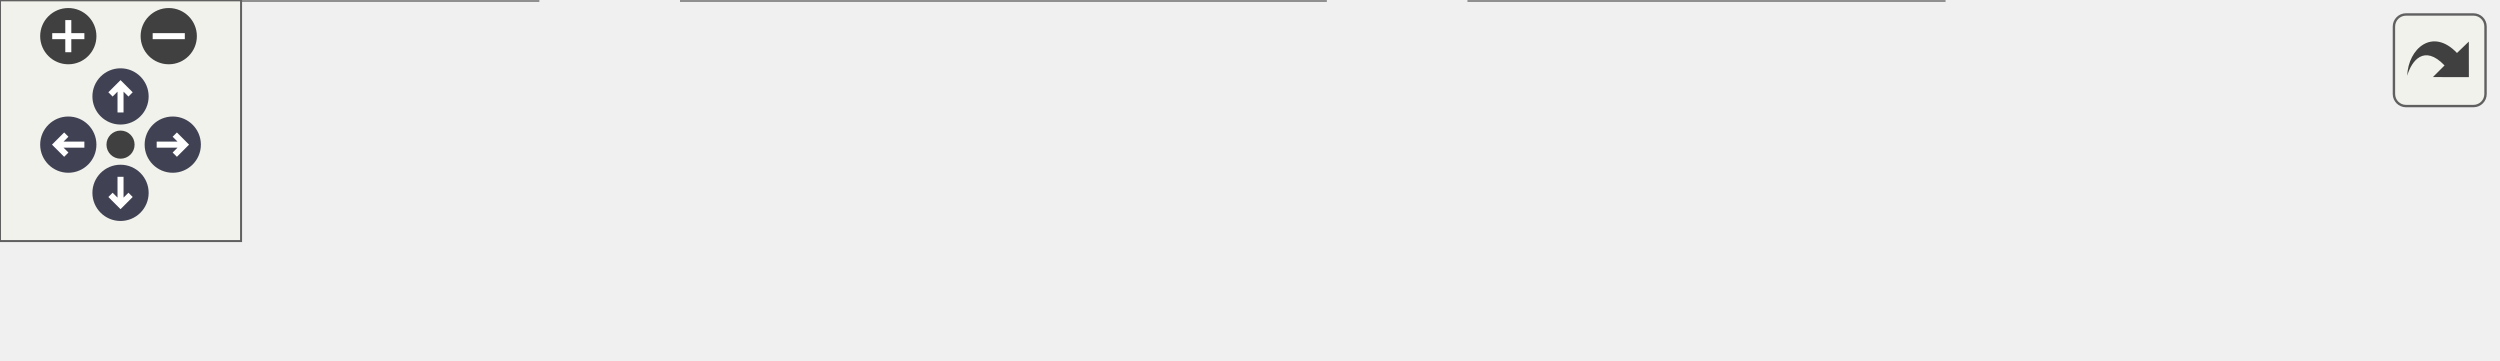
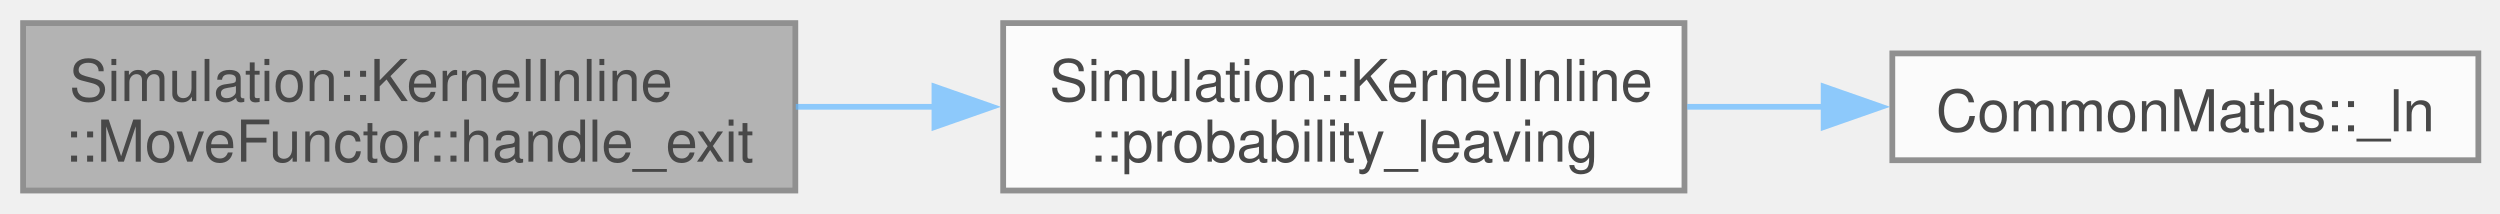
- <svg xmlns="http://www.w3.org/2000/svg" xmlns:xlink="http://www.w3.org/1999/xlink" id="main" version="1.1" xml:space="preserve">
-   <style type="text/css">
+ <svg xmlns="http://www.w3.org/2000/svg" xmlns:xlink="http://www.w3.org/1999/xlink" width="433pt" height="37pt" viewBox="0.00 0.00 433.00 37.00">
+   <svg id="main" version="1.1" xml:space="preserve">
+     <style type="text/css">
.node, .edge {opacity: 0.7;}
.node.selected, .edge.selected {opacity: 1;}
.edge:hover path { stroke: red; }
.edge:hover polygon { stroke: red; fill: red; }
</style>
-   <defs>
-     <circle id="rim" cx="0" cy="0" r="7" />
-     <circle id="rim2" cx="0" cy="0" r="3.5" />
-     <g id="zoomPlus">
-       <use xlink:href="#rim" fill="#404040">
-         <set attributeName="fill" to="#808080" begin="zoomplus.mouseover" end="zoomplus.mouseout" />
-       </use>
-       <path d="M-4,0h8M0,-4v8" fill="none" stroke="white" stroke-width="1.5" pointer-events="none" />
-     </g>
-     <g id="zoomMin">
-       <use xlink:href="#rim" fill="#404040">
-         <set attributeName="fill" to="#808080" begin="zoomminus.mouseover" end="zoomminus.mouseout" />
-       </use>
-       <path d="M-4,0h8" fill="none" stroke="white" stroke-width="1.5" pointer-events="none" />
-     </g>
-     <g id="arrowUp" transform="translate(30 24)">
-       <use xlink:href="#rim" />
-       <path pointer-events="none" fill="none" stroke="white" stroke-width="1.5" d="M0,-3.0v7 M-2.5,-0.5L0,-3.0L2.5,-0.5" />
-     </g>
-     <g id="arrowRight" transform="rotate(90) translate(36 -43)">
-       <use xlink:href="#rim" />
-       <path pointer-events="none" fill="none" stroke="white" stroke-width="1.5" d="M0,-3.0v7 M-2.5,-0.5L0,-3.0L2.5,-0.5" />
-     </g>
-     <g id="arrowDown" transform="rotate(180) translate(-30 -48)">
-       <use xlink:href="#rim" />
-       <path pointer-events="none" fill="none" stroke="white" stroke-width="1.5" d="M0,-3.0v7 M-2.5,-0.5L0,-3.0L2.5,-0.5" />
-     </g>
-     <g id="arrowLeft" transform="rotate(270) translate(-36 17)">
-       <use xlink:href="#rim" />
-       <path pointer-events="none" fill="none" stroke="white" stroke-width="1.5" d="M0,-3.0v7 M-2.5,-0.5L0,-3.0L2.5,-0.5" />
-     </g>
-     <g id="resetDef">
-       <use xlink:href="#rim2" fill="#404040">
-         <set attributeName="fill" to="#808080" begin="reset.mouseover" end="reset.mouseout" />
-       </use>
-     </g>
-   </defs>
-   <svg id="graph" class="graph">
-     <g id="viewport">
-       <g id="Node000001" class="node">
-         <g id="a_Node000001">
-           <a xlink:title=" ">
-             <polygon fill="#999999" stroke="#666666" points="133.75,-29 0,-29 0,0 133.75,0 133.75,-29" />
-             <text xml:space="preserve" text-anchor="start" x="8" y="-15.5" font-family="Helvetica,sans-Serif" font-size="10.00">Simulation::KernelInline</text>
-             <text xml:space="preserve" text-anchor="middle" x="66.88" y="-5" font-family="Helvetica,sans-Serif" font-size="10.00">::MoveFunctor::handle_exit</text>
-           </a>
+     <svg id="graph" class="graph">
+       <g id="graph0" class="graph" transform="scale(1 1) rotate(0) translate(4 33)">
+         <g id="Node000001" class="node">
+           <g id="a_Node000001">
+             <a xlink:title=" ">
+               <polygon fill="#999999" stroke="#666666" points="133.75,-29 0,-29 0,0 133.75,0 133.75,-29" />
+               <text xml:space="preserve" text-anchor="start" x="8" y="-15.5" font-family="Helvetica,sans-Serif" font-size="10.00">Simulation::KernelInline</text>
+               <text xml:space="preserve" text-anchor="middle" x="66.88" y="-5" font-family="Helvetica,sans-Serif" font-size="10.00">::MoveFunctor::handle_exit</text>
+             </a>
+           </g>
+         </g>
+         <g id="Node000002" class="node">
+           <g id="a_Node000002">
+             <a xlink:href="namespaceSimulation_1_1KernelInline.html#a648521674ead158dd3776a946da6722a" target="_top" xlink:title=" ">
+               <polygon fill="white" stroke="#666666" points="287.75,-29 169.75,-29 169.75,0 287.75,0 287.75,-29" />
+               <text xml:space="preserve" text-anchor="start" x="177.75" y="-15.5" font-family="Helvetica,sans-Serif" font-size="10.00">Simulation::KernelInline</text>
+               <text xml:space="preserve" text-anchor="middle" x="228.75" y="-5" font-family="Helvetica,sans-Serif" font-size="10.00">::probability_leaving</text>
+             </a>
+           </g>
+         </g>
+         <g id="edge1_Node000001_Node000002" class="edge">
+           <g id="a_edge1_Node000001_Node000002">
+             <a xlink:title=" ">
+               <path fill="none" stroke="#63b8ff" d="M133.83,-14.5C141.83,-14.5 150.04,-14.5 158.1,-14.5" />
+               <polygon fill="#63b8ff" stroke="#63b8ff" points="157.85,-18 167.85,-14.5 157.85,-11 157.85,-18" />
+             </a>
+           </g>
+         </g>
+         <g id="Node000003" class="node">
+           <g id="a_Node000003">
+             <a xlink:href="namespaceCommonMaths.html#ad4e27e17383f20d970bcd89fd00e36f0" target="_top" xlink:title=" ">
+               <polygon fill="white" stroke="#666666" points="425.25,-23.75 323.75,-23.75 323.75,-5.25 425.25,-5.25 425.25,-23.75" />
+               <text xml:space="preserve" text-anchor="middle" x="374.5" y="-10.25" font-family="Helvetica,sans-Serif" font-size="10.00">CommonMaths::_ln</text>
+             </a>
+           </g>
+         </g>
+         <g id="edge2_Node000002_Node000003" class="edge">
+           <g id="a_edge2_Node000002_Node000003">
+             <a xlink:title=" ">
+               <path fill="none" stroke="#63b8ff" d="M288.22,-14.5C296.05,-14.5 304.11,-14.5 311.99,-14.5" />
+               <polygon fill="#63b8ff" stroke="#63b8ff" points="311.86,-18 321.86,-14.5 311.86,-11 311.86,-18" />
+             </a>
+           </g>
        </g>
      </g>
-       <g id="Node000002" class="node">
-         <g id="a_Node000002">
-           <a xlink:href="structSimulation_1_1KernelInline_1_1MoveFunctor.html#ad2169ac8529da243e8484321a333eec4" target="_top" xlink:title=" ">
-             <polygon fill="white" stroke="#666666" points="329.75,-29 169.75,-29 169.75,0 329.75,0 329.75,-29" />
-             <text xml:space="preserve" text-anchor="start" x="177.75" y="-15.5" font-family="Helvetica,sans-Serif" font-size="10.00">Simulation::KernelInline</text>
-             <text xml:space="preserve" text-anchor="middle" x="249.75" y="-5" font-family="Helvetica,sans-Serif" font-size="10.00">::MoveFunctor::inner_handle_exit</text>
-           </a>
-         </g>
-       </g>
-       <g id="edge1_Node000001_Node000002" class="edge">
-         <g id="a_edge1_Node000001_Node000002">
-           <a xlink:title=" ">
-             <path fill="none" stroke="#63b8ff" d="M134.2,-14.5C142.01,-14.5 150.08,-14.5 158.16,-14.5" />
-             <polygon fill="#63b8ff" stroke="#63b8ff" points="158.03,-18 168.03,-14.5 158.03,-11 158.03,-18" />
-           </a>
-         </g>
-       </g>
-       <g id="Node000003" class="node">
-         <g id="a_Node000003">
-           <a xlink:href="namespaceSimulation_1_1KernelInline.html#a648521674ead158dd3776a946da6722a" target="_top" xlink:title=" ">
-             <polygon fill="white" stroke="#666666" points="483.75,-29 365.75,-29 365.75,0 483.75,0 483.75,-29" />
-             <text xml:space="preserve" text-anchor="start" x="373.75" y="-15.5" font-family="Helvetica,sans-Serif" font-size="10.00">Simulation::KernelInline</text>
-             <text xml:space="preserve" text-anchor="middle" x="424.75" y="-5" font-family="Helvetica,sans-Serif" font-size="10.00">::probability_leaving</text>
-           </a>
-         </g>
-       </g>
-       <g id="edge2_Node000002_Node000003" class="edge">
-         <g id="a_edge2_Node000002_Node000003">
-           <a xlink:title=" ">
-             <path fill="none" stroke="#63b8ff" d="M330.16,-14.5C338.16,-14.5 346.24,-14.5 354.12,-14.5" />
-             <polygon fill="#63b8ff" stroke="#63b8ff" points="353.99,-18 363.99,-14.5 353.99,-11 353.99,-18" />
-           </a>
-         </g>
-       </g>
-       <g id="Node000004" class="node">
-         <g id="a_Node000004">
-           <a xlink:href="namespaceCommonMaths.html#ad4e27e17383f20d970bcd89fd00e36f0" target="_top" xlink:title=" ">
-             <polygon fill="white" stroke="#666666" points="621.25,-23.75 519.75,-23.75 519.75,-5.25 621.25,-5.25 621.25,-23.75" />
-             <text xml:space="preserve" text-anchor="middle" x="570.5" y="-10.25" font-family="Helvetica,sans-Serif" font-size="10.00">CommonMaths::_ln</text>
-           </a>
-         </g>
-       </g>
-       <g id="edge3_Node000003_Node000004" class="edge">
-         <g id="a_edge3_Node000003_Node000004">
-           <a xlink:title=" ">
-             <path fill="none" stroke="#63b8ff" d="M484.22,-14.5C492.05,-14.5 500.11,-14.5 507.99,-14.5" />
-             <polygon fill="#63b8ff" stroke="#63b8ff" points="507.86,-18 517.86,-14.5 507.86,-11 507.86,-18" />
-           </a>
-         </g>
-       </g>
-     </g>
-   </svg>
-   <g id="navigator" transform="translate(0 0)" fill="#404254">
-     <rect fill="#f2f5e9" fill-opacity="0.5" stroke="#606060" stroke-width=".5" x="0" y="0" width="60" height="60" />
-     <use id="zoomplus" xlink:href="#zoomPlus" x="17" y="9" />
-     <use id="zoomminus" xlink:href="#zoomMin" x="42" y="9" />
-     <use id="reset" xlink:href="#resetDef" x="30" y="36" />
-     <use id="arrowup" xlink:href="#arrowUp" x="0" y="0" />
-     <use id="arrowright" xlink:href="#arrowRight" x="0" y="0" />
-     <use id="arrowdown" xlink:href="#arrowDown" x="0" y="0" />
-     <use id="arrowleft" xlink:href="#arrowLeft" x="0" y="0" />
-   </g>
-   <svg viewBox="0 0 15 15" width="100%" height="30px" preserveAspectRatio="xMaxYMin meet">
-     <g id="arrow_out" transform="scale(0.3 0.3)">
-       <a xlink:href="structSimulation_1_1KernelInline_1_1MoveFunctor_a50974bf6ba57832adef349fe00f5ff52_cgraph_org.svg" target="_base">
-         <rect id="button" ry="5" rx="5" y="6" x="6" height="38" width="38" fill="#f2f5e9" fill-opacity="0.5" stroke="#606060" stroke-width="1.0" />
-         <path id="arrow" d="M 11.5,31.437 C 11.94,20.098 22.043,11.323 32.159,21.979 L 37.069,17.246 C 37.069,17.246 37.088,32 37.088,32 L 22.16,31.978 C 22.16,31.978 26.998,27.14 26.998,27.14 C 18.529,18.264 13.292,25.23 11.5,31.437 z" style="fill:#404040;" />
-       </a>
-     </g>
+     </svg>
  </svg>
  <style type="text/css">

[data-mouse-over-selected='false'] { opacity: 0.7; }
[data-mouse-over-selected='true']  { opacity: 1.0; }

</style>
</svg>
